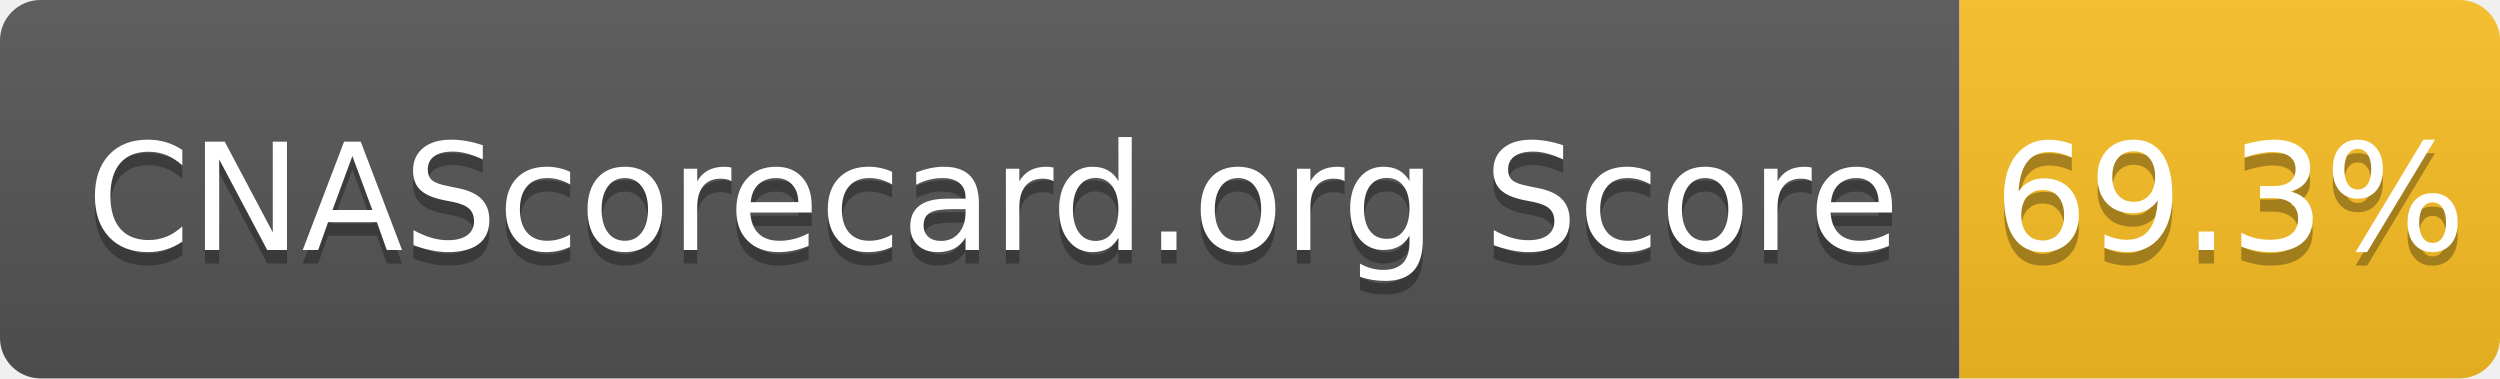
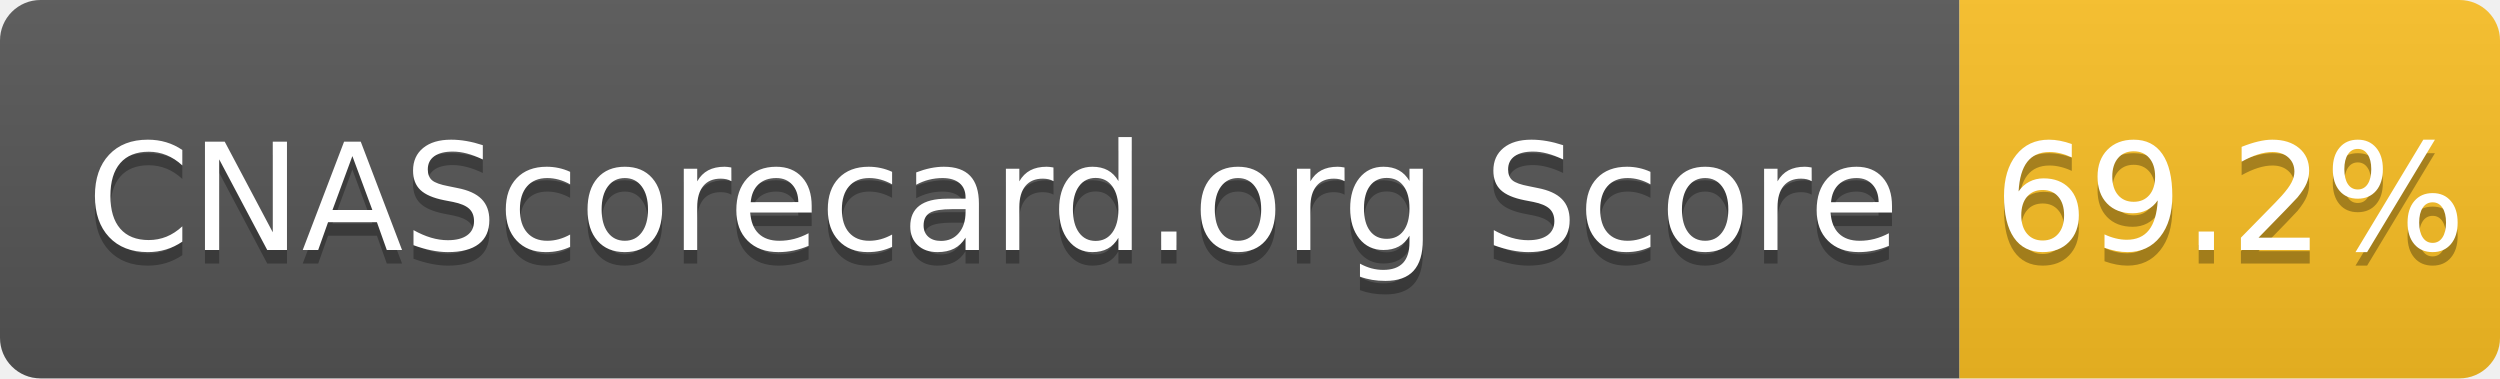
- <svg xmlns="http://www.w3.org/2000/svg" width="185" height="28" role="img" aria-label="CNAScorecard.org Score: 69.3%">
+ <svg xmlns="http://www.w3.org/2000/svg" width="185" height="28" role="img" aria-label="CNAScorecard.org Score: 69.2%">
  <linearGradient id="s" x2="0" y2="100%">
    <stop offset="0" stop-color="#bbb" stop-opacity=".1" />
    <stop offset="1" stop-opacity=".1" />
  </linearGradient>
  <clipPath id="r">
    <rect width="185" height="28" rx="3" fill="#fff" />
  </clipPath>
  <g clip-path="url(#r)">
    <rect width="145" height="28" fill="#555" />
    <rect x="145" width="40" height="28" fill="#FBBF24" />
    <rect width="185" height="28" fill="url(#s)" />
  </g>
  <g fill="#fff" text-anchor="middle" font-family="Verdana,Geneva,DejaVu Sans,sans-serif" text-rendering="geometricPrecision" font-size="110">
    <text aria-hidden="true" x="735" y="195" fill="#010101" fill-opacity=".3" transform="scale(.1)" textLength="1350">CNAScorecard.org Score</text>
    <text x="735" y="185" transform="scale(.1)" fill="#fff" textLength="1350">CNAScorecard.org Score</text>
-     <text aria-hidden="true" x="1650" y="195" fill="#010101" fill-opacity=".3" transform="scale(.1)" textLength="300">69.3%</text>
-     <text x="1650" y="185" transform="scale(.1)" fill="#fff" textLength="300">69.3%</text>
+     <text aria-hidden="true" x="1650" y="195" fill="#010101" fill-opacity=".3" transform="scale(.1)" textLength="300">69.2%</text>
+     <text x="1650" y="185" transform="scale(.1)" fill="#fff" textLength="300">69.2%</text>
  </g>
</svg>
